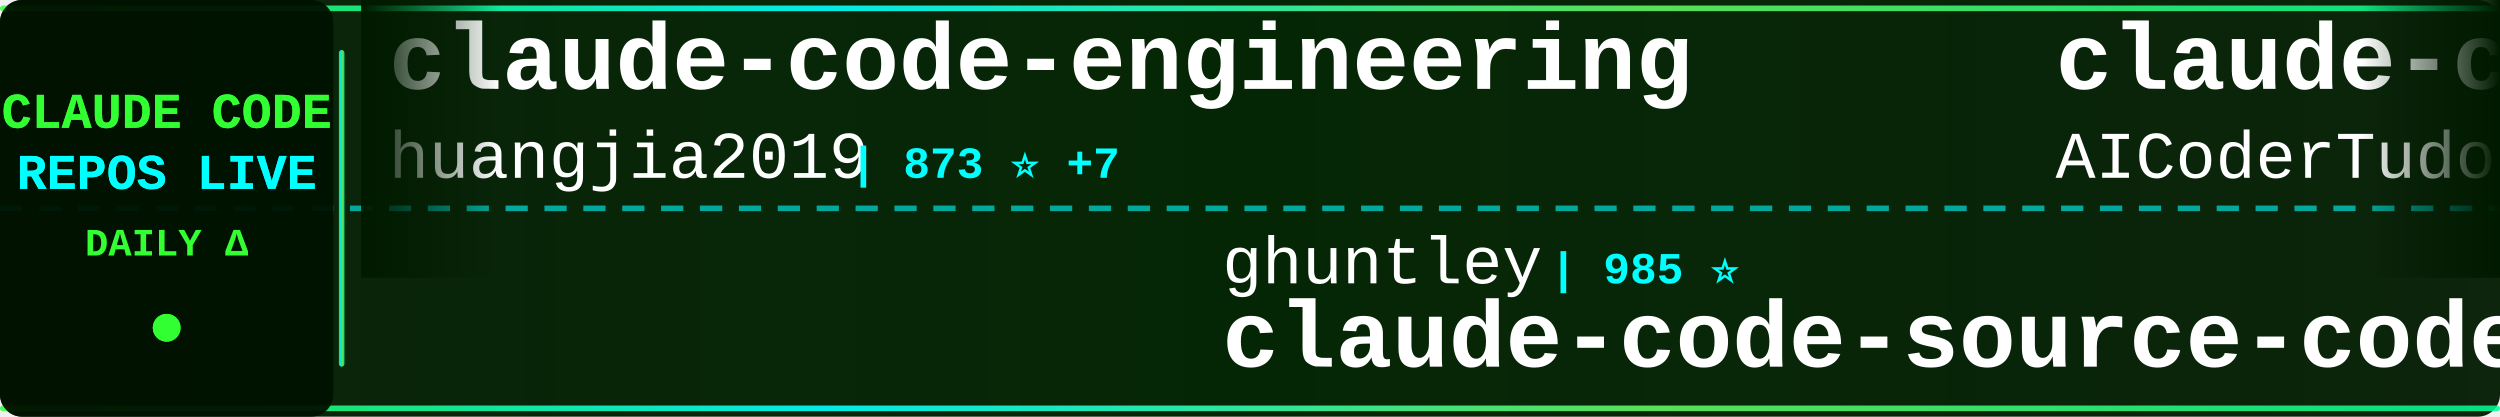
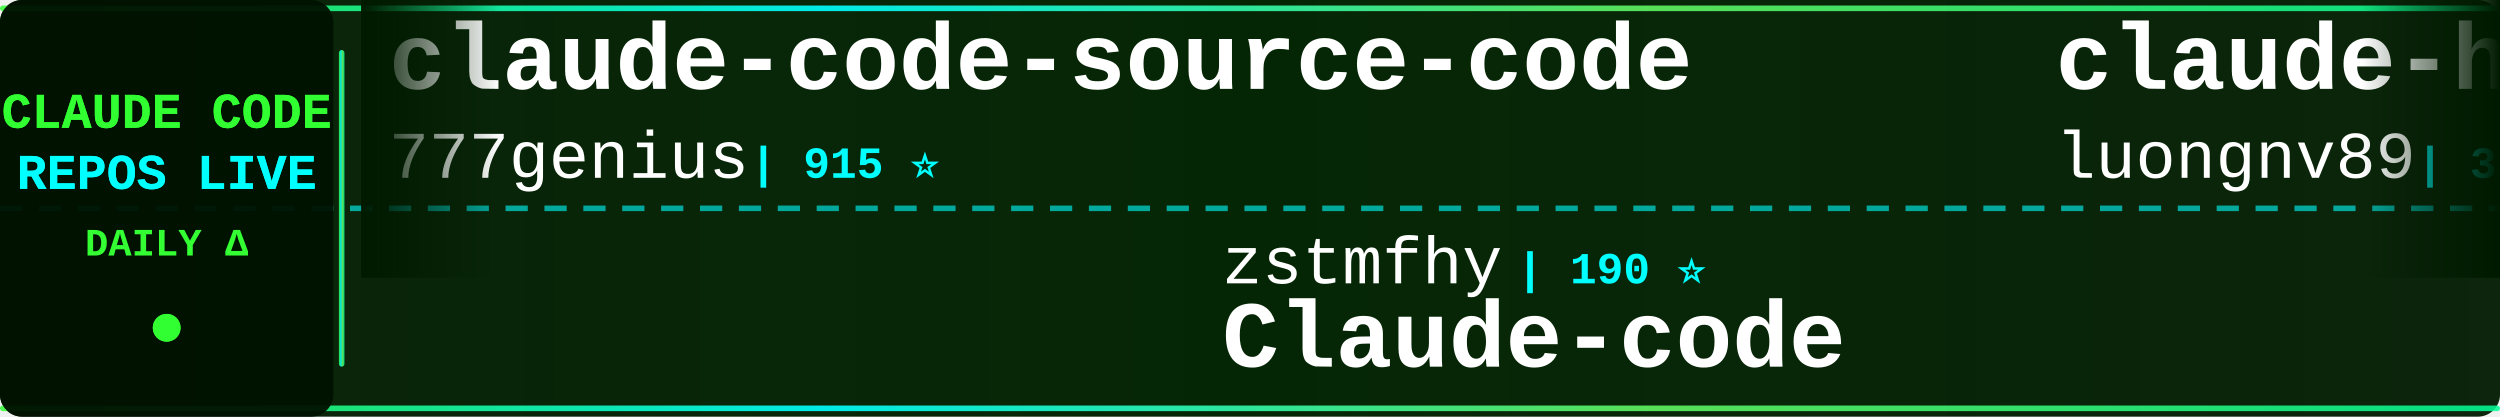
<svg xmlns="http://www.w3.org/2000/svg" width="900" height="150">
  <defs>
    <linearGradient id="tickerBg" x1="0%" y1="0%" x2="100%" y2="0%">
      <stop offset="0%" style="stop-color:#001a00;stop-opacity:0.95" />
      <stop offset="50%" style="stop-color:#002200;stop-opacity:0.98" />
      <stop offset="100%" style="stop-color:#001a00;stop-opacity:0.95" />
    </linearGradient>
    <linearGradient id="borderGrad" x1="0%" y1="0%" x2="100%" y2="0%">
      <stop offset="0%" style="stop-color:#33ff33;stop-opacity:0.85">
        <animate attributeName="stop-opacity" values="0.85;1;0.85" dur="2s" repeatCount="indefinite" />
      </stop>
      <stop offset="33%" style="stop-color:#00ffff;stop-opacity:0.9">
        <animate attributeName="stop-opacity" values="0.9;1;0.9" dur="2.2s" repeatCount="indefinite" />
      </stop>
      <stop offset="66%" style="stop-color:#66ff66;stop-opacity:0.85">
        <animate attributeName="stop-opacity" values="0.85;1;0.85" dur="1.8s" repeatCount="indefinite" />
      </stop>
      <stop offset="100%" style="stop-color:#00ff99;stop-opacity:0.85">
        <animate attributeName="stop-opacity" values="0.85;1;0.85" dur="2s" repeatCount="indefinite" />
      </stop>
    </linearGradient>
    <filter id="textGlow">
      <feGaussianBlur stdDeviation="0.1" result="coloredBlur" />
      <feMerge>
        <feMergeNode in="coloredBlur" />
        <feMergeNode in="SourceGraphic" />
      </feMerge>
    </filter>
    <filter id="metricGlow">
      <feGaussianBlur stdDeviation="0.2" result="coloredBlur" />
      <feMerge>
        <feMergeNode in="coloredBlur" />
        <feMergeNode in="SourceGraphic" />
      </feMerge>
    </filter>
    <linearGradient id="leftFade" x1="0%" y1="0%" x2="100%" y2="0%">
      <stop offset="0%" style="stop-color:#001a00;stop-opacity:1" />
      <stop offset="100%" style="stop-color:#001a00;stop-opacity:0" />
    </linearGradient>
    <linearGradient id="rightFade" x1="0%" y1="0%" x2="100%" y2="0%">
      <stop offset="0%" style="stop-color:#001a00;stop-opacity:0" />
      <stop offset="100%" style="stop-color:#001a00;stop-opacity:1" />
    </linearGradient>
  </defs>
  <rect width="900" height="150" fill="url(#tickerBg)" rx="8" />
  <rect x="0" y="2" width="900" height="2" fill="url(#borderGrad)" rx="1" />
  <rect x="0" y="146" width="900" height="2" fill="url(#borderGrad)" rx="1" />
  <line x1="0" y1="75" x2="900" y2="75" stroke="#00ffff" stroke-width="2" stroke-dasharray="8 6" opacity="0.6" />
  <rect x="0" y="0" width="120" height="150" fill="#001100" opacity="0.95" rx="8" />
  <text x="60" y="46" font-family="'Courier New', monospace" font-size="18" font-weight="bold" fill="#33ff33" text-anchor="middle" filter="url(#textGlow)">
    CLAUDE CODE
  </text>
  <text x="60" y="68" font-family="'Courier New', monospace" font-size="18" font-weight="bold" fill="#00ffff" text-anchor="middle" filter="url(#textGlow)">
    REPOS LIVE
  </text>
  <text x="60" y="92" font-family="'Courier New', monospace" font-size="14" font-weight="bold" fill="#33ff33" text-anchor="middle">
    DAILY Δ
  </text>
  <circle cx="60" cy="118" r="5" fill="#33ff33" filter="url(#metricGlow)">
    <animate attributeName="r" values="4;6;4" dur="1.5s" repeatCount="indefinite" />
    <animate attributeName="opacity" values="0.6;1;0.6" dur="1.5s" repeatCount="indefinite" />
  </circle>
  <rect x="122" y="18" width="2" height="114" fill="url(#borderGrad)" rx="1" />
  <clipPath id="tickerClip">
    <rect x="130" y="0" width="770" height="150" />
  </clipPath>
  <g clip-path="url(#tickerClip)">
    <g id="tickerItems">
      <animateTransform attributeName="transform" attributeType="XML" type="translate" from="0 0" to="-3000 0" dur="54s" repeatCount="indefinite" />
      <g transform="translate(0, 0)">
-         <text x="140" y="32" font-family="'Courier New', monospace" font-size="34" font-weight="bold" fill="#ffffff">claude-code-engineering</text>
-         <text x="140" y="64" font-family="'Courier New', monospace" font-size="24" font-weight="normal" fill="#ffffff" opacity="1.0">huangjia2019</text>
-         <text x="306" y="64" font-family="'Courier New', monospace" font-size="16" font-weight="bold" fill="#00ffff"> | 873 ⭐ +7</text>
+         <text x="140" y="32" font-family="'Courier New', monospace" font-size="34" font-weight="bold" fill="#ffffff">claude-code-source-code</text>
+         <text x="140" y="64" font-family="'Courier New', monospace" font-size="24" font-weight="normal" fill="#ffffff" opacity="1.0">777genius</text>
+         <text x="270" y="64" font-family="'Courier New', monospace" font-size="16" font-weight="bold" fill="#00ffff"> | 915 ⭐</text>
      </g>
      <g transform="translate(300, 0)">
-         <text x="140" y="102" font-family="'Courier New', monospace" font-size="24" font-weight="normal" fill="#ffffff" opacity="1.0">ghuntley</text>
-         <text x="258" y="102" font-family="'Courier New', monospace" font-size="16" font-weight="bold" fill="#00ffff"> | 985 ⭐</text>
-         <text x="140" y="132" font-family="'Courier New', monospace" font-size="34" font-weight="bold" fill="#ffffff">claude-code-source-code-...</text>
+         <text x="140" y="102" font-family="'Courier New', monospace" font-size="24" font-weight="normal" fill="#ffffff" opacity="1.0">zstmfhy</text>
+         <text x="246" y="102" font-family="'Courier New', monospace" font-size="16" font-weight="bold" fill="#00ffff"> | 190 ⭐</text>
+         <text x="140" y="132" font-family="'Courier New', monospace" font-size="34" font-weight="bold" fill="#ffffff">Claude-code</text>
      </g>
      <g transform="translate(600, 0)">
-         <text x="140" y="32" font-family="'Courier New', monospace" font-size="34" font-weight="bold" fill="#ffffff">claude-code-tudou</text>
-         <text x="140" y="64" font-family="'Courier New', monospace" font-size="24" font-weight="normal" fill="#ffffff" opacity="1.0">AICoderTudou</text>
-         <text x="306" y="64" font-family="'Courier New', monospace" font-size="16" font-weight="bold" fill="#00ffff"> | 500 ⭐</text>
+         <text x="140" y="32" font-family="'Courier New', monospace" font-size="34" font-weight="bold" fill="#ffffff">claude-howto</text>
+         <text x="140" y="64" font-family="'Courier New', monospace" font-size="24" font-weight="normal" fill="#ffffff" opacity="1.0">luongnv89</text>
+         <text x="270" y="64" font-family="'Courier New', monospace" font-size="16" font-weight="bold" fill="#00ffff"> | 38.0K ⭐ +149</text>
      </g>
      <g transform="translate(900, 0)">
-         <text x="140" y="102" font-family="'Courier New', monospace" font-size="24" font-weight="normal" fill="#ffffff" opacity="1.0">sugyan</text>
-         <text x="234" y="102" font-family="'Courier New', monospace" font-size="16" font-weight="bold" fill="#00ffff"> | 1.1K ⭐ +1</text>
-         <text x="140" y="132" font-family="'Courier New', monospace" font-size="34" font-weight="bold" fill="#ffffff">claude-code-webui</text>
+         <text x="140" y="102" font-family="'Courier New', monospace" font-size="24" font-weight="normal" fill="#ffffff" opacity="1.0">FlorianBruniaux</text>
+         <text x="342" y="102" font-family="'Courier New', monospace" font-size="16" font-weight="bold" fill="#00ffff"> | 5.2K ⭐ +28</text>
+         <text x="140" y="132" font-family="'Courier New', monospace" font-size="34" font-weight="bold" fill="#ffffff">claude-code-ultimate-gui...</text>
      </g>
      <g transform="translate(1200, 0)">
-         <text x="140" y="32" font-family="'Courier New', monospace" font-size="34" font-weight="bold" fill="#ffffff">claude-code-pm-course</text>
-         <text x="140" y="64" font-family="'Courier New', monospace" font-size="24" font-weight="normal" fill="#ffffff" opacity="1.0">carlvellotti</text>
-         <text x="306" y="64" font-family="'Courier New', monospace" font-size="16" font-weight="bold" fill="#00ffff"> | 2.1K ⭐ +4</text>
+         <text x="140" y="32" font-family="'Courier New', monospace" font-size="34" font-weight="bold" fill="#ffffff">Claude-code</text>
+         <text x="140" y="64" font-family="'Courier New', monospace" font-size="24" font-weight="normal" fill="#ffffff" opacity="1.0">fazxes</text>
+         <text x="234" y="64" font-family="'Courier New', monospace" font-size="16" font-weight="bold" fill="#00ffff"> | 222 ⭐</text>
      </g>
      <g transform="translate(1500, 0)">
-         <text x="140" y="102" font-family="'Courier New', monospace" font-size="24" font-weight="normal" fill="#ffffff" opacity="1.0">lorryjovens-hub</text>
-         <text x="342" y="102" font-family="'Courier New', monospace" font-size="16" font-weight="bold" fill="#00ffff"> | 1.6K ⭐ +1</text>
-         <text x="140" y="132" font-family="'Courier New', monospace" font-size="34" font-weight="bold" fill="#ffffff">claude-code-rust</text>
+         <text x="140" y="102" font-family="'Courier New', monospace" font-size="24" font-weight="normal" fill="#ffffff" opacity="1.0">ykdojo</text>
+         <text x="234" y="102" font-family="'Courier New', monospace" font-size="16" font-weight="bold" fill="#00ffff"> | 8.9K ⭐ +9</text>
+         <text x="140" y="132" font-family="'Courier New', monospace" font-size="34" font-weight="bold" fill="#ffffff">claude-code-tips</text>
      </g>
      <g transform="translate(1800, 0)">
-         <text x="140" y="32" font-family="'Courier New', monospace" font-size="34" font-weight="bold" fill="#ffffff">claude-code-hooks-master...</text>
-         <text x="140" y="64" font-family="'Courier New', monospace" font-size="24" font-weight="normal" fill="#ffffff" opacity="1.0">disler</text>
-         <text x="234" y="64" font-family="'Courier New', monospace" font-size="16" font-weight="bold" fill="#00ffff"> | 3.8K ⭐ +2</text>
+         <text x="140" y="32" font-family="'Courier New', monospace" font-size="34" font-weight="bold" fill="#ffffff">CLIProxyAPI</text>
+         <text x="140" y="64" font-family="'Courier New', monospace" font-size="24" font-weight="normal" fill="#ffffff" opacity="1.0">router-for-me</text>
+         <text x="318" y="64" font-family="'Courier New', monospace" font-size="16" font-weight="bold" fill="#00ffff"> | 38.2K ⭐ +96</text>
      </g>
      <g transform="translate(2100, 0)">
-         <text x="140" y="102" font-family="'Courier New', monospace" font-size="24" font-weight="normal" fill="#ffffff" opacity="1.0">pengchengneo</text>
-         <text x="306" y="102" font-family="'Courier New', monospace" font-size="16" font-weight="bold" fill="#00ffff"> | 1.6K ⭐ +2</text>
+         <text x="140" y="102" font-family="'Courier New', monospace" font-size="24" font-weight="normal" fill="#ffffff" opacity="1.0">ChrisWiles</text>
+         <text x="282" y="102" font-family="'Courier New', monospace" font-size="16" font-weight="bold" fill="#00ffff"> | 6.0K ⭐ +1</text>
+         <text x="140" y="132" font-family="'Courier New', monospace" font-size="34" font-weight="bold" fill="#ffffff">claude-code-showcase</text>
+       </g>
+       <g transform="translate(2400, 0)">
+         <text x="140" y="32" font-family="'Courier New', monospace" font-size="34" font-weight="bold" fill="#ffffff">claude-code-cli</text>
+         <text x="140" y="64" font-family="'Courier New', monospace" font-size="24" font-weight="normal" fill="#ffffff" opacity="1.0">huangserva</text>
+         <text x="282" y="64" font-family="'Courier New', monospace" font-size="16" font-weight="bold" fill="#00ffff"> | 608 ⭐</text>
+       </g>
+       <g transform="translate(2700, 0)">
+         <text x="140" y="102" font-family="'Courier New', monospace" font-size="24" font-weight="normal" fill="#ffffff" opacity="1.0">KPR111</text>
+         <text x="234" y="102" font-family="'Courier New', monospace" font-size="16" font-weight="bold" fill="#00ffff"> | 18 ⭐</text>
        <text x="140" y="132" font-family="'Courier New', monospace" font-size="34" font-weight="bold" fill="#ffffff">Claude-Code</text>
      </g>
-       <g transform="translate(2400, 0)">
-         <text x="140" y="32" font-family="'Courier New', monospace" font-size="34" font-weight="bold" fill="#ffffff">claude-code-router</text>
-         <text x="140" y="64" font-family="'Courier New', monospace" font-size="24" font-weight="normal" fill="#ffffff" opacity="1.0">musistudio</text>
-         <text x="282" y="64" font-family="'Courier New', monospace" font-size="16" font-weight="bold" fill="#00ffff"> | 35.3K ⭐ +48</text>
-       </g>
-       <g transform="translate(2700, 0)">
-         <text x="140" y="102" font-family="'Courier New', monospace" font-size="24" font-weight="normal" fill="#ffffff" opacity="1.0">kodu-ai</text>
-         <text x="246" y="102" font-family="'Courier New', monospace" font-size="16" font-weight="bold" fill="#00ffff"> | 5.3K ⭐</text>
-         <text x="140" y="132" font-family="'Courier New', monospace" font-size="34" font-weight="bold" fill="#ffffff">claude-coder</text>
-       </g>
      <g transform="translate(3000, 0)">
-         <text x="140" y="32" font-family="'Courier New', monospace" font-size="34" font-weight="bold" fill="#ffffff">claude-code-engineering</text>
-         <text x="140" y="64" font-family="'Courier New', monospace" font-size="24" font-weight="normal" fill="#ffffff" opacity="1.0">huangjia2019</text>
-         <text x="306" y="64" font-family="'Courier New', monospace" font-size="16" font-weight="bold" fill="#00ffff"> | 873 ⭐ +7</text>
+         <text x="140" y="32" font-family="'Courier New', monospace" font-size="34" font-weight="bold" fill="#ffffff">claude-code-source-code</text>
+         <text x="140" y="64" font-family="'Courier New', monospace" font-size="24" font-weight="normal" fill="#ffffff" opacity="1.0">777genius</text>
+         <text x="270" y="64" font-family="'Courier New', monospace" font-size="16" font-weight="bold" fill="#00ffff"> | 915 ⭐</text>
      </g>
      <g transform="translate(3300, 0)">
-         <text x="140" y="102" font-family="'Courier New', monospace" font-size="24" font-weight="normal" fill="#ffffff" opacity="1.0">ghuntley</text>
-         <text x="258" y="102" font-family="'Courier New', monospace" font-size="16" font-weight="bold" fill="#00ffff"> | 985 ⭐</text>
-         <text x="140" y="132" font-family="'Courier New', monospace" font-size="34" font-weight="bold" fill="#ffffff">claude-code-source-code-...</text>
+         <text x="140" y="102" font-family="'Courier New', monospace" font-size="24" font-weight="normal" fill="#ffffff" opacity="1.0">zstmfhy</text>
+         <text x="246" y="102" font-family="'Courier New', monospace" font-size="16" font-weight="bold" fill="#00ffff"> | 190 ⭐</text>
+         <text x="140" y="132" font-family="'Courier New', monospace" font-size="34" font-weight="bold" fill="#ffffff">Claude-code</text>
      </g>
      <g transform="translate(3600, 0)">
-         <text x="140" y="32" font-family="'Courier New', monospace" font-size="34" font-weight="bold" fill="#ffffff">claude-code-tudou</text>
-         <text x="140" y="64" font-family="'Courier New', monospace" font-size="24" font-weight="normal" fill="#ffffff" opacity="1.0">AICoderTudou</text>
-         <text x="306" y="64" font-family="'Courier New', monospace" font-size="16" font-weight="bold" fill="#00ffff"> | 500 ⭐</text>
+         <text x="140" y="32" font-family="'Courier New', monospace" font-size="34" font-weight="bold" fill="#ffffff">claude-howto</text>
+         <text x="140" y="64" font-family="'Courier New', monospace" font-size="24" font-weight="normal" fill="#ffffff" opacity="1.0">luongnv89</text>
+         <text x="270" y="64" font-family="'Courier New', monospace" font-size="16" font-weight="bold" fill="#00ffff"> | 38.0K ⭐ +149</text>
      </g>
      <g transform="translate(3900, 0)">
-         <text x="140" y="102" font-family="'Courier New', monospace" font-size="24" font-weight="normal" fill="#ffffff" opacity="1.0">sugyan</text>
-         <text x="234" y="102" font-family="'Courier New', monospace" font-size="16" font-weight="bold" fill="#00ffff"> | 1.1K ⭐ +1</text>
-         <text x="140" y="132" font-family="'Courier New', monospace" font-size="34" font-weight="bold" fill="#ffffff">claude-code-webui</text>
+         <text x="140" y="102" font-family="'Courier New', monospace" font-size="24" font-weight="normal" fill="#ffffff" opacity="1.0">FlorianBruniaux</text>
+         <text x="342" y="102" font-family="'Courier New', monospace" font-size="16" font-weight="bold" fill="#00ffff"> | 5.2K ⭐ +28</text>
+         <text x="140" y="132" font-family="'Courier New', monospace" font-size="34" font-weight="bold" fill="#ffffff">claude-code-ultimate-gui...</text>
      </g>
    </g>
  </g>
  <rect x="130" y="0" width="50" height="100" fill="url(#leftFade)" />
  <rect x="850" y="0" width="50" height="100" fill="url(#rightFade)" />
</svg>
